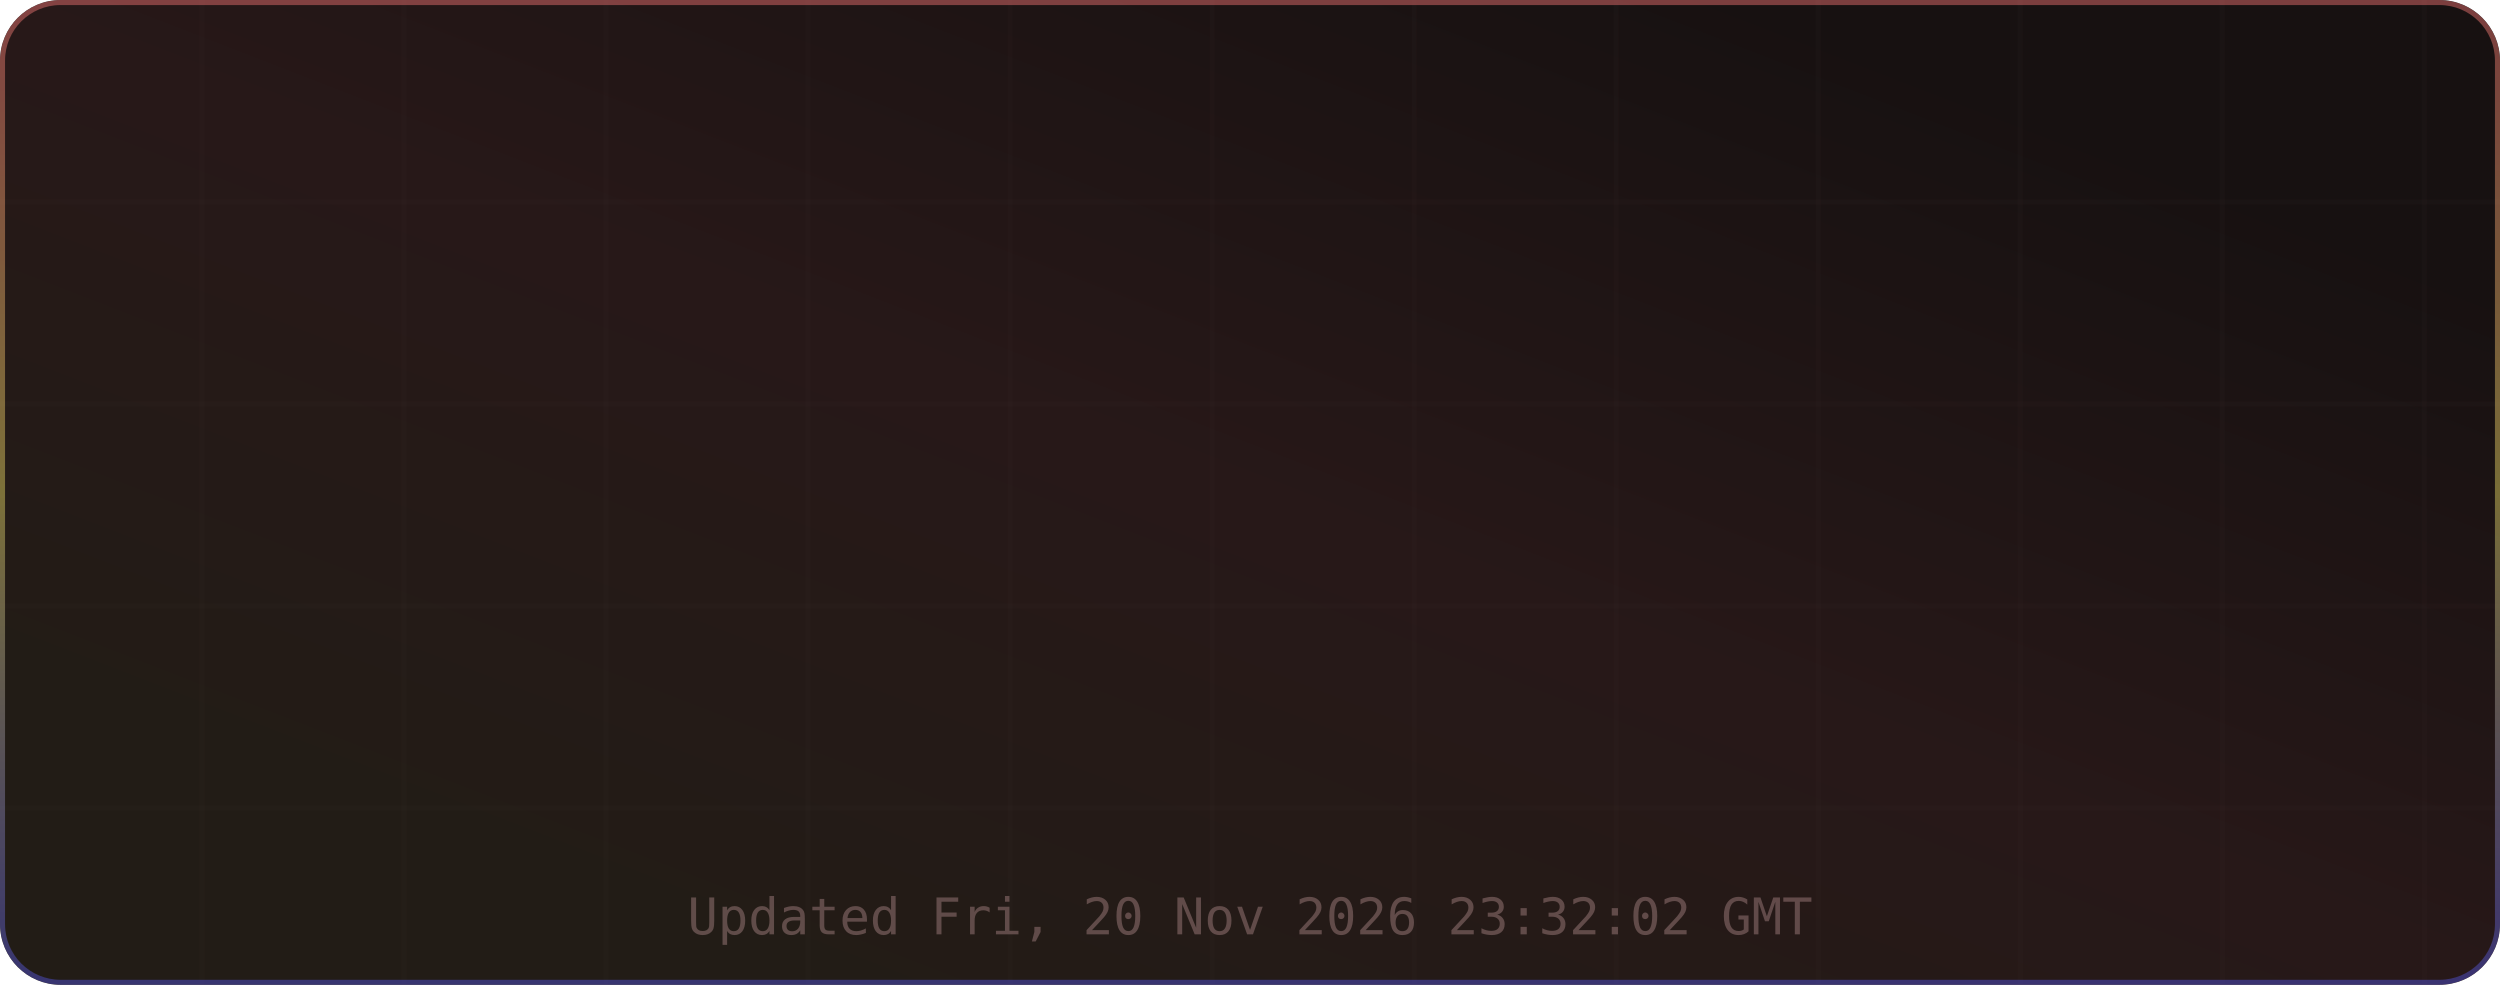
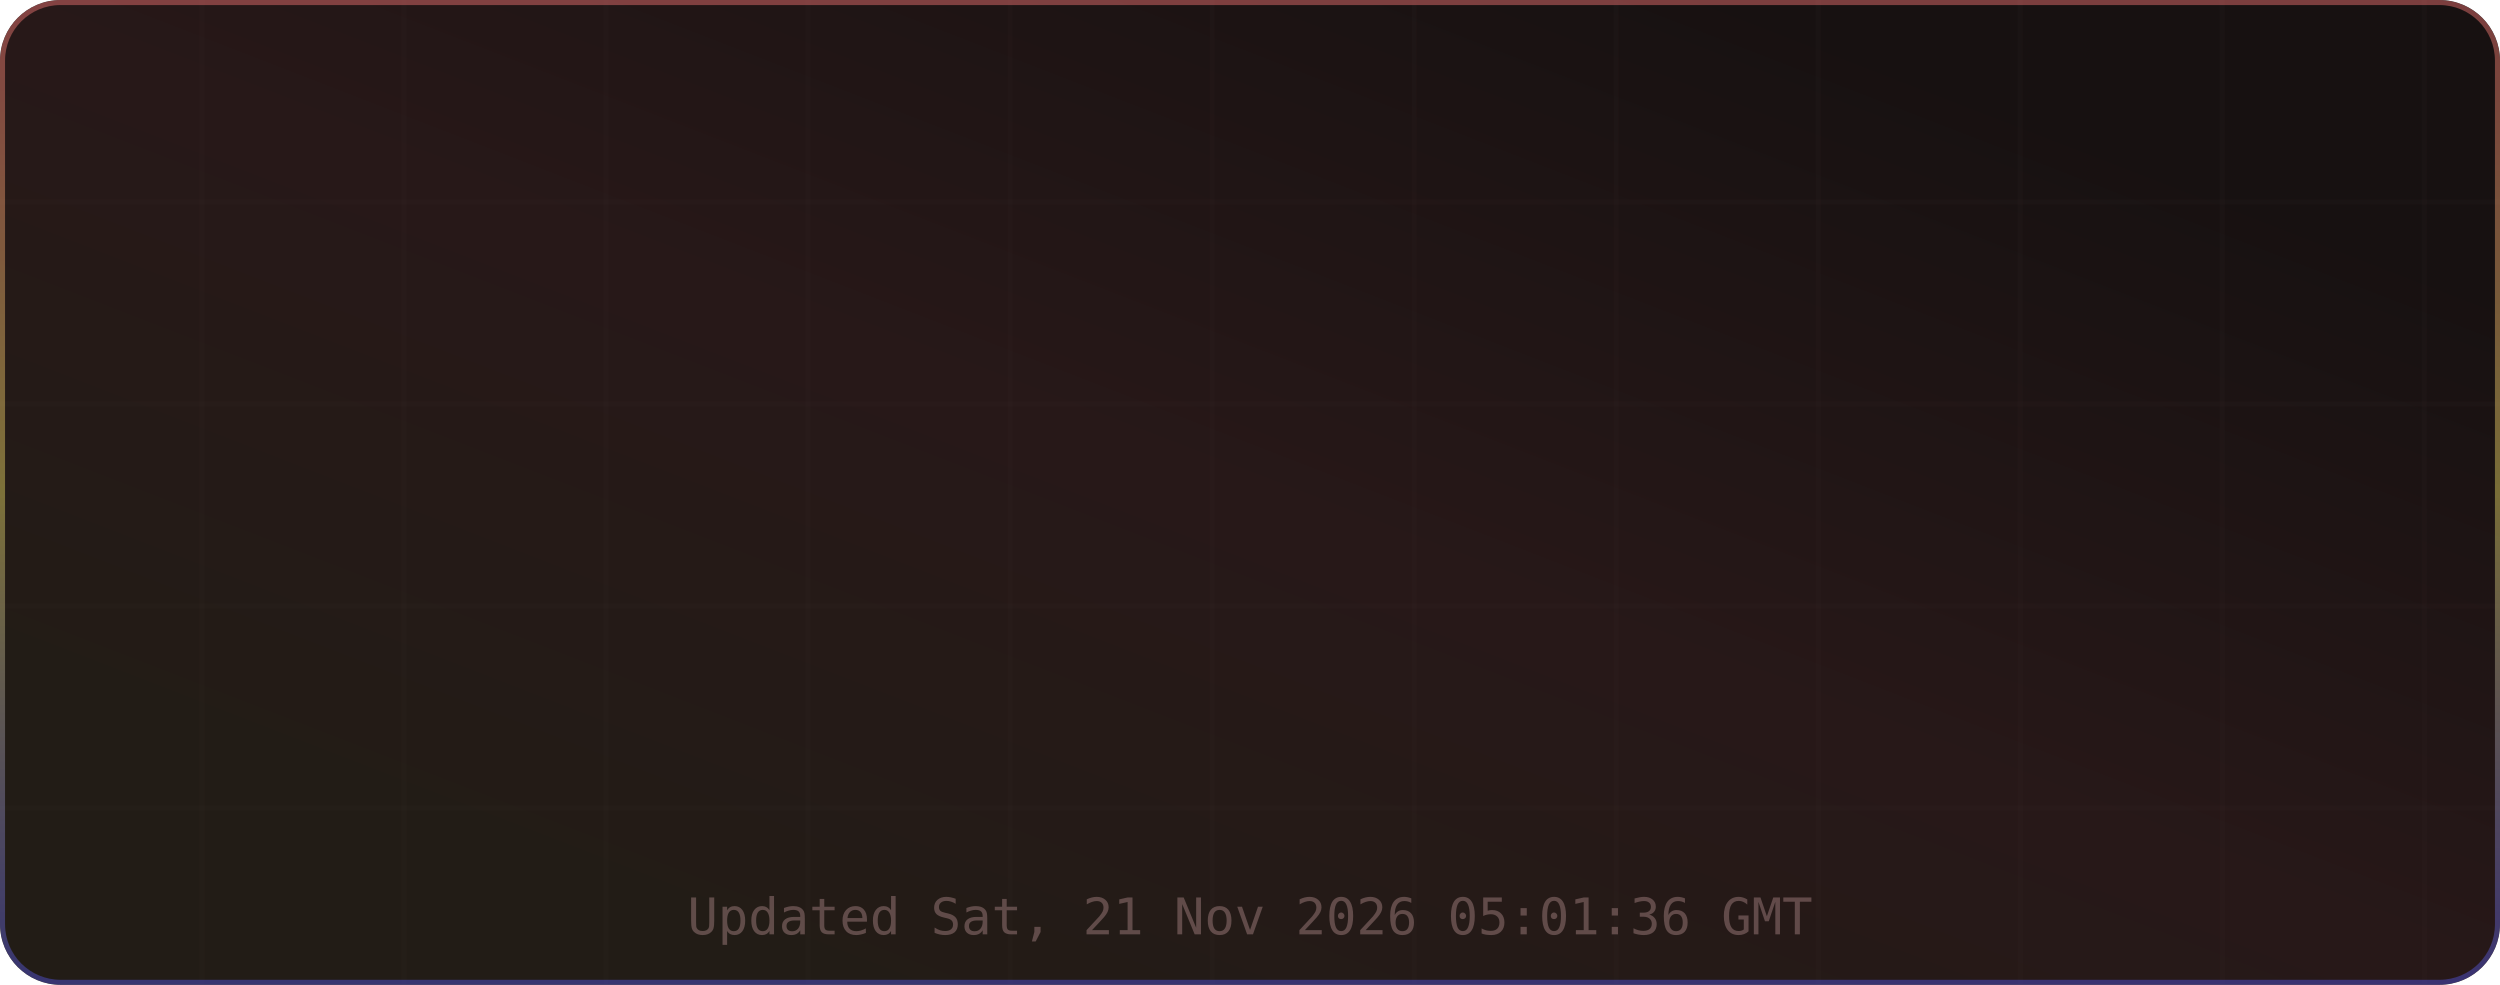
<svg xmlns="http://www.w3.org/2000/svg" width="495" height="195" viewBox="0 0 495 195" role="img" aria-label="TM's GitHub Stats">
  <defs>
    <linearGradient id="grad-bg" x1="0.85" y1="0.15" x2="0.15" y2="0.85" gradientUnits="objectBoundingBox">
      <stop offset="0%" stop-color="#171111" />
      <stop offset="50%" stop-color="#271818" />
      <stop offset="100%" stop-color="#221c16" />
      <animateTransform attributeName="gradientTransform" type="rotate" values="0 0.5 0.5; 360 0.5 0.5" dur="12s" repeatCount="indefinite" />
    </linearGradient>
    <linearGradient id="grad-accent" x1="0.5" y1="0" x2="0.5" y2="1" gradientUnits="objectBoundingBox">
      <stop offset="0%" stop-color="#e06c6c" />
      <stop offset="50%" stop-color="#d6c85c" />
      <stop offset="100%" stop-color="#4d4dcb" />
      <animateTransform attributeName="gradientTransform" type="rotate" values="0 0.5 0.5; 360 0.5 0.5" dur="8s" repeatCount="indefinite" />
    </linearGradient>
    <linearGradient id="grad-chart" x1="0.5" y1="0" x2="0.5" y2="1" gradientUnits="objectBoundingBox">
      <stop offset="0%" stop-color="#e06c6c" stop-opacity="0.9" />
      <stop offset="100%" stop-color="#d6c85c" stop-opacity="0.7" />
    </linearGradient>
    <radialGradient id="grad-glow" cx="0.5" cy="0.5" r="0.6" gradientUnits="objectBoundingBox">
      <stop offset="0%" stop-color="#e06c6c" stop-opacity="0.3" />
      <stop offset="100%" stop-color="#e06c6c" stop-opacity="0" />
    </radialGradient>
    <filter id="drop-shadow" x="-20%" y="-20%" width="140%" height="140%">
      <feGaussianBlur in="SourceAlpha" stdDeviation="3" />
      <feOffset dx="0" dy="2" />
      <feComponentTransfer>
        <feFuncA type="linear" slope="0.4" />
      </feComponentTransfer>
      <feMerge>
        <feMergeNode />
        <feMergeNode in="SourceGraphic" />
      </feMerge>
    </filter>
    <filter id="glow-filter" x="-30%" y="-30%" width="160%" height="160%">
      <feGaussianBlur stdDeviation="4" result="blur" />
      <feMerge>
        <feMergeNode in="blur" />
        <feMergeNode in="SourceGraphic" />
      </feMerge>
    </filter>
    <clipPath id="card-clip">
      <rect width="495" height="195" rx="12" ry="12" />
    </clipPath>
  </defs>
  <defs>
    <filter id="noise" x="0" y="0" width="100%" height="100%">
      <feTurbulence type="fractalNoise" baseFrequency="0.65" numOctaves="3" stitchTiles="stitch" />
      <feColorMatrix type="saturate" values="0" />
      <feBlend in="SourceGraphic" mode="overlay" result="blend" />
      <feComposite in="blend" in2="SourceGraphic" operator="in" />
    </filter>
  </defs>
  <g clip-path="url(#card-clip)">
    <rect x="0" y="0" width="495" height="195" rx="12" ry="12" fill="url(#grad-bg)" clip-path="url(#card-clip)" />
    <g opacity="1">
      <line x1="40" y1="0" x2="40" y2="195" stroke="#432d2d" stroke-width="1" opacity="0.08" />
      <line x1="80" y1="0" x2="80" y2="195" stroke="#432d2d" stroke-width="1" opacity="0.08" />
      <line x1="120" y1="0" x2="120" y2="195" stroke="#432d2d" stroke-width="1" opacity="0.08" />
      <line x1="160" y1="0" x2="160" y2="195" stroke="#432d2d" stroke-width="1" opacity="0.08" />
      <line x1="200" y1="0" x2="200" y2="195" stroke="#432d2d" stroke-width="1" opacity="0.08" />
      <line x1="240" y1="0" x2="240" y2="195" stroke="#432d2d" stroke-width="1" opacity="0.08" />
      <line x1="280" y1="0" x2="280" y2="195" stroke="#432d2d" stroke-width="1" opacity="0.08" />
      <line x1="320" y1="0" x2="320" y2="195" stroke="#432d2d" stroke-width="1" opacity="0.08" />
      <line x1="360" y1="0" x2="360" y2="195" stroke="#432d2d" stroke-width="1" opacity="0.08" />
      <line x1="400" y1="0" x2="400" y2="195" stroke="#432d2d" stroke-width="1" opacity="0.08" />
      <line x1="440" y1="0" x2="440" y2="195" stroke="#432d2d" stroke-width="1" opacity="0.08" />
      <line x1="480" y1="0" x2="480" y2="195" stroke="#432d2d" stroke-width="1" opacity="0.08" />
      <line x1="0" y1="40" x2="495" y2="40" stroke="#432d2d" stroke-width="1" opacity="0.08" />
      <line x1="0" y1="80" x2="495" y2="80" stroke="#432d2d" stroke-width="1" opacity="0.08" />
      <line x1="0" y1="120" x2="495" y2="120" stroke="#432d2d" stroke-width="1" opacity="0.08" />
      <line x1="0" y1="160" x2="495" y2="160" stroke="#432d2d" stroke-width="1" opacity="0.08" />
    </g>
    <rect x="0.5" y="0.5" width="494" height="194" rx="11.5" fill="none" stroke="url(#grad-accent)" stroke-width="1" opacity="0.5" />
    <g id="title-section" opacity="0">
      <text x="20" y="36" font-size="18" dominant-baseline="middle">⚡</text>
      <text x="42" y="36" font-size="16" font-family="ui-monospace,SFMono-Regular,Menlo,monospace" font-weight="700" fill="#e6edf3" text-anchor="start" dominant-baseline="middle" letter-spacing="0.5">TM's GitHub Stats</text>
      <text x="42" y="50" font-size="11" font-family="ui-monospace,SFMono-Regular,Menlo,monospace" fill="#9d7b7b" text-anchor="start" dominant-baseline="middle" opacity="0.8">@MatrixTM26 · 2026 stats</text>
      <line id="title-line" x1="16" y1="52" x2="479" y2="52" stroke="url(#grad-accent)" stroke-width="1" opacity="0.4" />
      <animate attributeName="opacity" from="0" to="1" dur="0.5s" begin="0s" fill="freeze" calcMode="spline" keySplines="0.4 0 0.2 1" keyTimes="0;1" />
    </g>
    <g transform="translate(0, 56)">
      <g opacity="0">
        <text x="73.875" y="22" font-size="13" font-family="ui-monospace,SFMono-Regular,Menlo,monospace" fill="#e06c6c" text-anchor="middle" dominant-baseline="middle" filter="url(#glow-filter)">◈</text>
        <text x="73.875" y="38" font-size="18" font-family="ui-monospace,SFMono-Regular,Menlo,monospace" font-weight="700" fill="#e6edf3" text-anchor="middle" dominant-baseline="middle">10.4K</text>
        <text x="73.875" y="54" font-size="9" font-family="ui-monospace,SFMono-Regular,Menlo,monospace" fill="#9d7b7b" text-anchor="middle" dominant-baseline="middle" letter-spacing="0.3">Commits</text>
        <animate attributeName="opacity" from="0" to="1" dur="0.5s" begin="0.1s" fill="freeze" calcMode="spline" keySplines="0.4 0 0.2 1" keyTimes="0;1" />
      </g>
      <g opacity="0">
        <text x="189.625" y="22" font-size="13" font-family="ui-monospace,SFMono-Regular,Menlo,monospace" fill="#e06c6c" text-anchor="middle" dominant-baseline="middle" filter="url(#glow-filter)">⌥</text>
        <text x="189.625" y="38" font-size="18" font-family="ui-monospace,SFMono-Regular,Menlo,monospace" font-weight="700" fill="#e6edf3" text-anchor="middle" dominant-baseline="middle">158</text>
        <text x="189.625" y="54" font-size="9" font-family="ui-monospace,SFMono-Regular,Menlo,monospace" fill="#9d7b7b" text-anchor="middle" dominant-baseline="middle" letter-spacing="0.3">Pull Requests</text>
        <animate attributeName="opacity" from="0" to="1" dur="0.5s" begin="0.17s" fill="freeze" calcMode="spline" keySplines="0.4 0 0.2 1" keyTimes="0;1" />
      </g>
      <g opacity="0">
        <text x="305.375" y="22" font-size="13" font-family="ui-monospace,SFMono-Regular,Menlo,monospace" fill="#e06c6c" text-anchor="middle" dominant-baseline="middle" filter="url(#glow-filter)">◎</text>
        <text x="305.375" y="38" font-size="18" font-family="ui-monospace,SFMono-Regular,Menlo,monospace" font-weight="700" fill="#e6edf3" text-anchor="middle" dominant-baseline="middle">1</text>
        <text x="305.375" y="54" font-size="9" font-family="ui-monospace,SFMono-Regular,Menlo,monospace" fill="#9d7b7b" text-anchor="middle" dominant-baseline="middle" letter-spacing="0.3">Issues</text>
        <animate attributeName="opacity" from="0" to="1" dur="0.5s" begin="0.24s" fill="freeze" calcMode="spline" keySplines="0.4 0 0.2 1" keyTimes="0;1" />
      </g>
      <g opacity="0">
        <text x="421.125" y="22" font-size="13" font-family="ui-monospace,SFMono-Regular,Menlo,monospace" fill="#e06c6c" text-anchor="middle" dominant-baseline="middle" filter="url(#glow-filter)">✦</text>
        <text x="421.125" y="38" font-size="18" font-family="ui-monospace,SFMono-Regular,Menlo,monospace" font-weight="700" fill="#e6edf3" text-anchor="middle" dominant-baseline="middle">2</text>
        <text x="421.125" y="54" font-size="9" font-family="ui-monospace,SFMono-Regular,Menlo,monospace" fill="#9d7b7b" text-anchor="middle" dominant-baseline="middle" letter-spacing="0.3">Reviews</text>
        <animate attributeName="opacity" from="0" to="1" dur="0.5s" begin="0.31s" fill="freeze" calcMode="spline" keySplines="0.4 0 0.2 1" keyTimes="0;1" />
      </g>
      <g opacity="0">
        <text x="73.875" y="77" font-size="13" font-family="ui-monospace,SFMono-Regular,Menlo,monospace" fill="#e06c6c" text-anchor="middle" dominant-baseline="middle" filter="url(#glow-filter)">★</text>
        <text x="73.875" y="93" font-size="18" font-family="ui-monospace,SFMono-Regular,Menlo,monospace" font-weight="700" fill="#e6edf3" text-anchor="middle" dominant-baseline="middle">122</text>
        <text x="73.875" y="109" font-size="9" font-family="ui-monospace,SFMono-Regular,Menlo,monospace" fill="#9d7b7b" text-anchor="middle" dominant-baseline="middle" letter-spacing="0.3">Stars Earned</text>
        <animate attributeName="opacity" from="0" to="1" dur="0.5s" begin="0.38s" fill="freeze" calcMode="spline" keySplines="0.4 0 0.2 1" keyTimes="0;1" />
      </g>
      <g opacity="0">
        <text x="189.625" y="77" font-size="13" font-family="ui-monospace,SFMono-Regular,Menlo,monospace" fill="#e06c6c" text-anchor="middle" dominant-baseline="middle" filter="url(#glow-filter)">⊗</text>
        <text x="189.625" y="93" font-size="18" font-family="ui-monospace,SFMono-Regular,Menlo,monospace" font-weight="700" fill="#e6edf3" text-anchor="middle" dominant-baseline="middle">17</text>
        <text x="189.625" y="109" font-size="9" font-family="ui-monospace,SFMono-Regular,Menlo,monospace" fill="#9d7b7b" text-anchor="middle" dominant-baseline="middle" letter-spacing="0.3">Forks</text>
        <animate attributeName="opacity" from="0" to="1" dur="0.5s" begin="0.45s" fill="freeze" calcMode="spline" keySplines="0.4 0 0.2 1" keyTimes="0;1" />
      </g>
      <g opacity="0">
        <text x="305.375" y="77" font-size="13" font-family="ui-monospace,SFMono-Regular,Menlo,monospace" fill="#e06c6c" text-anchor="middle" dominant-baseline="middle" filter="url(#glow-filter)">◉</text>
        <text x="305.375" y="93" font-size="18" font-family="ui-monospace,SFMono-Regular,Menlo,monospace" font-weight="700" fill="#e6edf3" text-anchor="middle" dominant-baseline="middle">20</text>
        <text x="305.375" y="109" font-size="9" font-family="ui-monospace,SFMono-Regular,Menlo,monospace" fill="#9d7b7b" text-anchor="middle" dominant-baseline="middle" letter-spacing="0.3">Followers</text>
        <animate attributeName="opacity" from="0" to="1" dur="0.5s" begin="0.52s" fill="freeze" calcMode="spline" keySplines="0.4 0 0.2 1" keyTimes="0;1" />
      </g>
      <g opacity="0">
        <text x="421.125" y="77" font-size="13" font-family="ui-monospace,SFMono-Regular,Menlo,monospace" fill="#e06c6c" text-anchor="middle" dominant-baseline="middle" filter="url(#glow-filter)">⚑</text>
        <text x="421.125" y="93" font-size="18" font-family="ui-monospace,SFMono-Regular,Menlo,monospace" font-weight="700" fill="#e6edf3" text-anchor="middle" dominant-baseline="middle">0</text>
        <text x="421.125" y="109" font-size="9" font-family="ui-monospace,SFMono-Regular,Menlo,monospace" fill="#9d7b7b" text-anchor="middle" dominant-baseline="middle" letter-spacing="0.3">Day Streak</text>
        <animate attributeName="opacity" from="0" to="1" dur="0.5s" begin="0.59s" fill="freeze" calcMode="spline" keySplines="0.4 0 0.2 1" keyTimes="0;1" />
      </g>
      <g opacity="0">
        <circle cx="450" cy="-24" r="32" fill="none" stroke="#432d2d" stroke-width="2" />
        <circle cx="450" cy="-24" r="32" fill="none" stroke="url(#grad-accent)" stroke-width="2.5" stroke-dasharray="201.06" stroke-dashoffset="201.06" stroke-linecap="round" transform="rotate(-90 450 -24)">
          <animate attributeName="stroke-dashoffset" from="201.062" to="180.956" dur="1.5s" begin="0.3s" fill="freeze" calcMode="spline" keySplines="0.4 0 0.2 1" keyTimes="0;1" />
        </circle>
        <text x="450" y="-30" font-size="18" font-family="ui-monospace,SFMono-Regular,Menlo,monospace" font-weight="700" fill="#e06c6c" text-anchor="middle" filter="url(#glow-filter)">A+</text>
        <text x="450" y="-14" font-size="8" font-family="ui-monospace,SFMono-Regular,Menlo,monospace" fill="#9d7b7b" text-anchor="middle" letter-spacing="1">RANK</text>
        <text x="450" y="-4" font-size="8" font-family="ui-monospace,SFMono-Regular,Menlo,monospace" fill="#9d7b7b" text-anchor="middle" opacity="0.7">Top 10%</text>
        <animate attributeName="opacity" from="0" to="1" dur="0.6s" begin="0.2s" fill="freeze" calcMode="spline" keySplines="0.4 0 0.2 1" keyTimes="0;1" />
      </g>
    </g>
-     <text x="247.5" y="185" font-size="10" font-family="ui-monospace,SFMono-Regular,Menlo,monospace" fill="#9d7b7b" text-anchor="middle" opacity="0.5">Updated Fri, 20 Nov 2026 23:32:02 GMT</text>
+     <text x="247.5" y="185" font-size="10" font-family="ui-monospace,SFMono-Regular,Menlo,monospace" fill="#9d7b7b" text-anchor="middle" opacity="0.5">Updated Sat, 21 Nov 2026 05:01:36 GMT</text>
  </g>
</svg>
